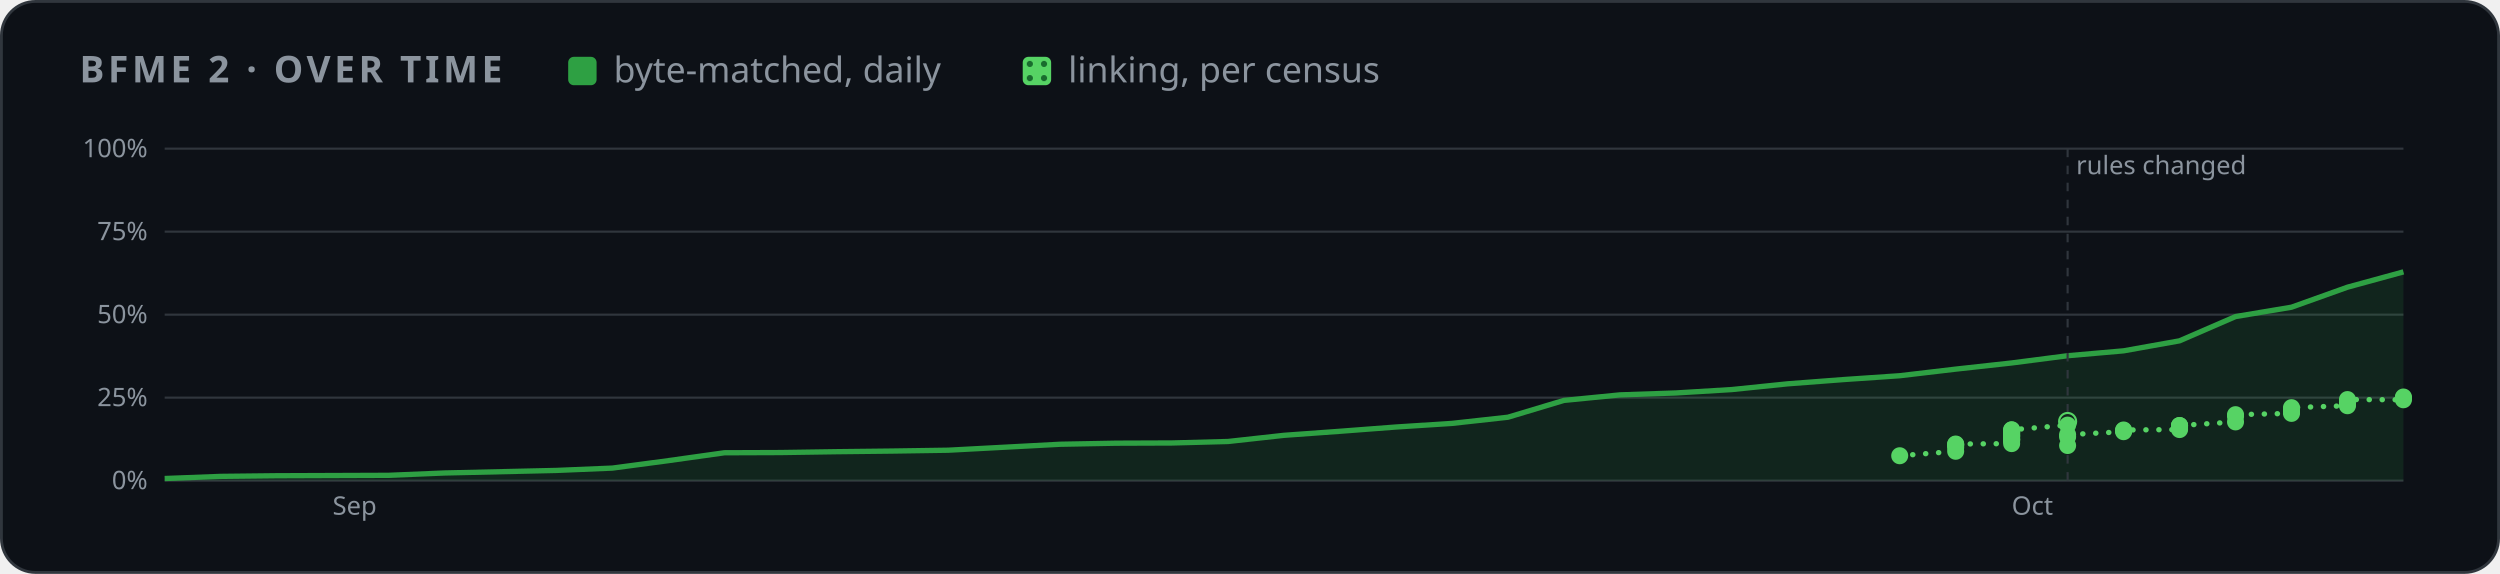
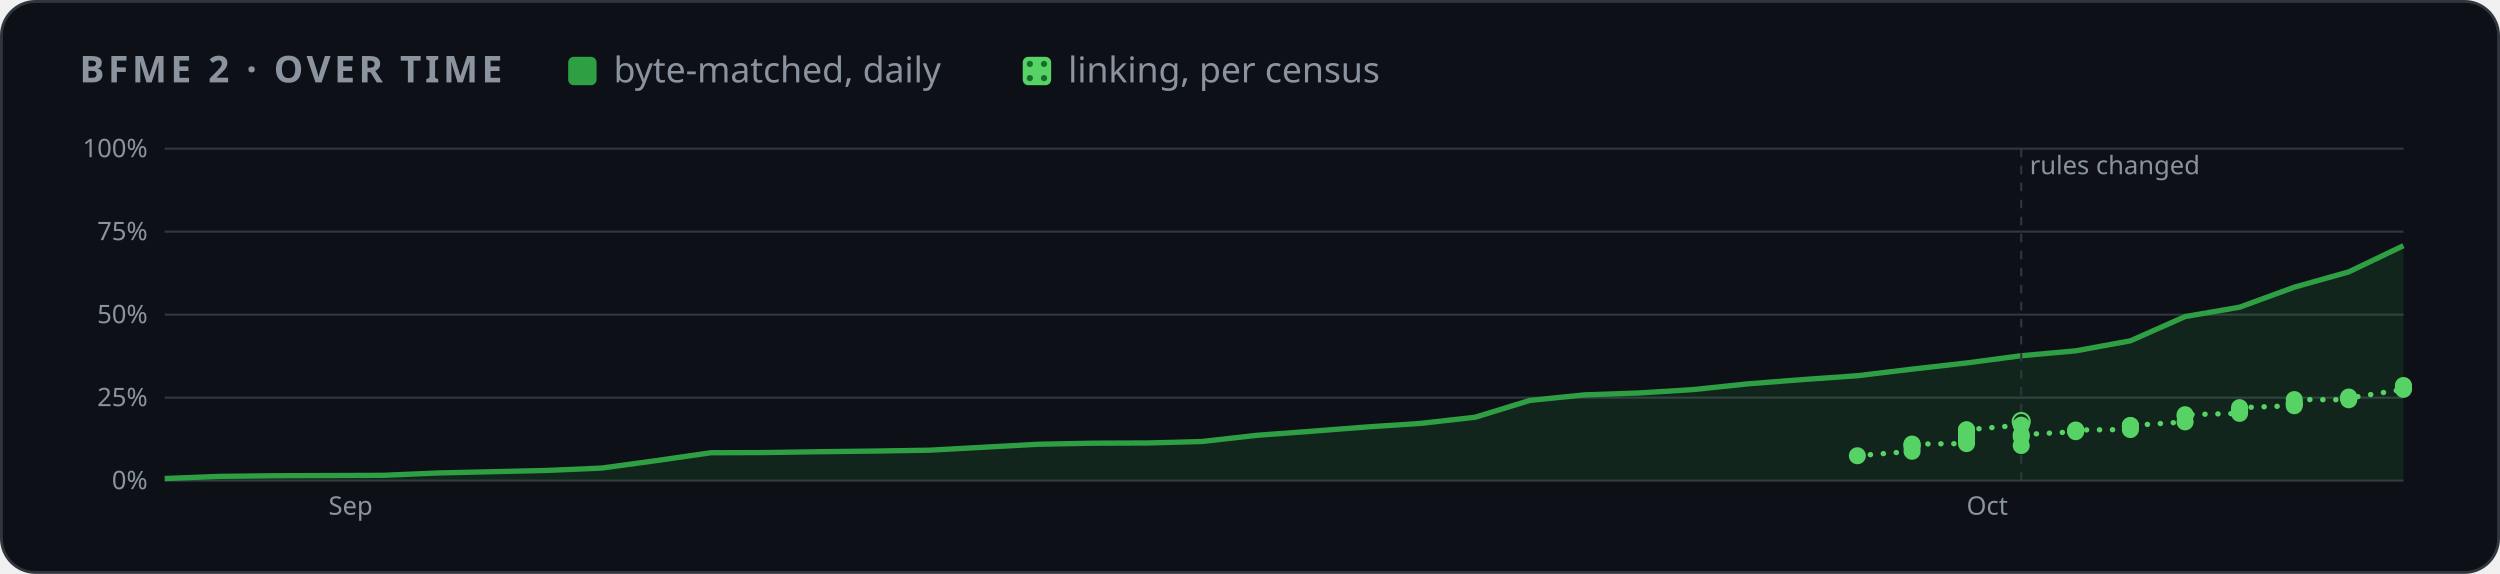
<svg xmlns="http://www.w3.org/2000/svg" width="880" height="202" viewBox="0 0 880 202" role="img" aria-label="BFME 2 progress over time">
  <style>
    .card { fill: #0d1117; stroke: #30363d; } .muted { fill: #8b949e; } .grid { stroke: #30363d; }
    .axis { fill: #8b949e; font-size: 12px; } .rest { fill: #30363d; } .edge { stroke: #0d1117; }
    .hit { fill: transparent; }
    @media (prefers-color-scheme: light) {
      .card { fill: #ffffff; stroke: #d0d7de; } .muted { fill: #59636e; } .grid { stroke: #d0d7de; }
      .axis { fill: #59636e; } .rest { fill: #d0d7de; } .edge { stroke: #ffffff; }
    }
  </style>
  <defs>
    <pattern id="dots" width="5" height="5" patternUnits="userSpaceOnUse">
      <rect width="5" height="5" fill="#56d364" />
      <circle cx="2.5" cy="2.5" r="1.1" fill="#196c2e" />
    </pattern>
  </defs>
  <rect class="card" x="0.5" y="0.5" width="879" height="201" rx="12" />
  <g font-family="-apple-system,BlinkMacSystemFont,'Segoe UI','Noto Sans',Helvetica,Arial,sans-serif">
    <text x="28" y="29" class="muted" font-size="13" font-weight="600" letter-spacing="1.3">BFME 2 · OVER TIME</text>
    <rect x="200" y="20" width="10" height="10" rx="2" fill="#2ea043" />
    <text x="216" y="29" class="muted" font-size="12.5">byte-matched, daily</text>
    <rect x="360" y="20" width="10" height="10" rx="2" fill="url(#dots)" />
    <text x="376" y="29" class="muted" font-size="12.5">linking, per census</text>
    <svg x="28" y="44" width="824" height="144" viewBox="0 0 1100 190" role="img" aria-label="progress over time">
      <line x1="40" x2="1092" y1="166.0" y2="166.0" class="grid" />
      <text x="32" y="170.0" class="axis" text-anchor="end">0%</text>
      <line x1="40" x2="1092" y1="127.0" y2="127.0" class="grid" />
      <text x="32" y="131.0" class="axis" text-anchor="end">25%</text>
      <line x1="40" x2="1092" y1="88.0" y2="88.0" class="grid" />
      <text x="32" y="92.0" class="axis" text-anchor="end">50%</text>
      <line x1="40" x2="1092" y1="49.0" y2="49.0" class="grid" />
      <text x="32" y="53.0" class="axis" text-anchor="end">75%</text>
      <line x1="40" x2="1092" y1="10.0" y2="10.0" class="grid" />
      <text x="32" y="14.0" class="axis" text-anchor="end">100%</text>
-       <text x="118.9" y="182" class="axis">Sep</text>
-       <text x="907.9" y="182" class="axis">Oct</text>
-       <polygon points="40.0,166.0 40.0,165.0 66.3,164.0 92.6,163.7 118.9,163.6 145.2,163.5 171.5,162.4 197.8,161.8 224.1,161.2 250.4,160.1 276.7,156.6 303.0,152.9 329.3,152.8 355.6,152.4 381.9,152.1 408.2,151.7 434.5,150.3 460.8,148.9 487.1,148.4 513.4,148.3 539.7,147.6 566.0,144.7 592.3,142.8 618.6,140.8 644.9,139.1 671.2,136.2 697.5,128.3 723.8,125.7 750.1,124.8 776.4,123.2 802.7,120.5 829.0,118.5 855.3,116.7 881.6,113.6 907.9,110.7 934.2,107.3 960.5,105.0 986.8,100.3 1013.1,88.9 1039.4,84.5 1065.7,75.1 1092.0,67.9 1092.0,166.0" fill="#2ea043" opacity="0.14" />
-       <polyline points="40.0,165.0 66.3,164.0 92.6,163.7 118.9,163.6 145.2,163.5 171.5,162.4 197.8,161.8 224.1,161.2 250.4,160.1 276.7,156.6 303.0,152.9 329.3,152.8 355.6,152.4 381.9,152.1 408.2,151.7 434.5,150.3 460.8,148.9 487.1,148.4 513.4,148.3 539.7,147.6 566.0,144.7 592.3,142.8 618.6,140.8 644.9,139.1 671.2,136.2 697.5,128.3 723.8,125.7 750.1,124.8 776.4,123.2 802.7,120.5 829.0,118.5 855.3,116.7 881.6,113.6 907.9,110.7 934.2,107.3 960.5,105.0 986.8,100.3 1013.1,88.9 1039.4,84.5 1065.7,75.1 1092.0,67.9" fill="none" stroke="#2ea043" stroke-width="2.5" stroke-linejoin="round" />
-       <polyline points="855.3,154.3 881.6,152.2 881.6,150.4 881.6,149.4 881.6,149.0 881.6,148.8 907.9,148.6 907.9,147.3 907.9,146.8 907.9,146.5 907.9,146.4 907.9,145.5 907.9,145.3 907.9,144.7 907.9,144.6 907.9,143.9 907.9,143.5 907.9,143.2 907.9,142.8 907.9,142.2 907.9,142.1 934.2,139.9 934.2,138.2" fill="none" stroke="#56d364" stroke-width="2.5" stroke-dasharray="0.1 6" stroke-linecap="round" />
-       <polyline points="934.2,149.5 934.2,145.4 934.2,144.4 960.5,143.0 960.5,142.5 960.5,142.2 986.8,142.0 986.8,141.3 986.8,140.8 986.8,140.2 986.8,140.2 986.8,140.1 1013.1,138.4 1013.1,135.7 1013.1,135.0 1039.4,134.4 1039.4,133.4 1039.4,133.4 1039.4,132.6 1039.4,131.7 1065.7,130.8 1065.7,130.0 1065.7,129.5 1065.7,127.9 1092.0,128.0 1092.0,127.2 1092.0,126.7" fill="none" stroke="#56d364" stroke-width="2.5" stroke-dasharray="0.1 6" stroke-linecap="round" />
-       <line x1="934.2" x2="934.2" y1="10" y2="166" class="grid" stroke-dasharray="4 4" />
-       <text x="938.2" y="22" class="axis">rules changed</text>
-       <circle cx="934.2" cy="138.2" r="4" fill="none" stroke="#56d364" />
-       <circle cx="855.3" cy="154.3" r="4" fill="#56d364" />
-       <circle cx="881.6" cy="152.2" r="4" fill="#56d364" />
-       <circle cx="881.6" cy="150.4" r="4" fill="#56d364" />
-       <circle cx="881.6" cy="149.4" r="4" fill="#56d364" />
-       <circle cx="881.6" cy="149.0" r="4" fill="#56d364" />
-       <circle cx="881.6" cy="148.8" r="4" fill="#56d364" />
-       <circle cx="907.9" cy="148.6" r="4" fill="#56d364" />
-       <circle cx="907.9" cy="147.3" r="4" fill="#56d364" />
-       <circle cx="907.9" cy="146.8" r="4" fill="#56d364" />
-       <circle cx="907.9" cy="146.5" r="4" fill="#56d364" />
-       <circle cx="907.9" cy="146.4" r="4" fill="#56d364" />
-       <circle cx="907.9" cy="145.5" r="4" fill="#56d364" />
-       <circle cx="907.9" cy="145.3" r="4" fill="#56d364" />
-       <circle cx="907.9" cy="144.7" r="4" fill="#56d364" />
-       <circle cx="907.9" cy="144.6" r="4" fill="#56d364" />
-       <circle cx="907.9" cy="143.9" r="4" fill="#56d364" />
-       <circle cx="907.9" cy="143.5" r="4" fill="#56d364" />
-       <circle cx="907.9" cy="143.2" r="4" fill="#56d364" />
-       <circle cx="907.9" cy="142.8" r="4" fill="#56d364" />
-       <circle cx="907.9" cy="142.2" r="4" fill="#56d364" />
-       <circle cx="907.9" cy="142.1" r="4" fill="#56d364" />
-       <circle cx="934.2" cy="139.9" r="4" fill="#56d364" />
-       <circle cx="934.2" cy="149.5" r="4" fill="#56d364" />
-       <circle cx="934.2" cy="145.4" r="4" fill="#56d364" />
-       <circle cx="934.2" cy="144.4" r="4" fill="#56d364" />
-       <circle cx="960.5" cy="143.0" r="4" fill="#56d364" />
-       <circle cx="960.5" cy="142.5" r="4" fill="#56d364" />
-       <circle cx="960.5" cy="142.2" r="4" fill="#56d364" />
-       <circle cx="986.8" cy="142.0" r="4" fill="#56d364" />
-       <circle cx="986.8" cy="141.3" r="4" fill="#56d364" />
-       <circle cx="986.8" cy="140.8" r="4" fill="#56d364" />
-       <circle cx="986.8" cy="140.2" r="4" fill="#56d364" />
-       <circle cx="986.8" cy="140.2" r="4" fill="#56d364" />
-       <circle cx="986.8" cy="140.1" r="4" fill="#56d364" />
-       <circle cx="1013.1" cy="138.4" r="4" fill="#56d364" />
-       <circle cx="1013.1" cy="135.7" r="4" fill="#56d364" />
-       <circle cx="1013.1" cy="135.0" r="4" fill="#56d364" />
-       <circle cx="1039.4" cy="134.4" r="4" fill="#56d364" />
-       <circle cx="1039.4" cy="133.4" r="4" fill="#56d364" />
-       <circle cx="1039.4" cy="133.4" r="4" fill="#56d364" />
-       <circle cx="1039.4" cy="132.6" r="4" fill="#56d364" />
-       <circle cx="1039.4" cy="131.7" r="4" fill="#56d364" />
-       <circle cx="1065.7" cy="130.8" r="4" fill="#56d364" />
-       <circle cx="1065.7" cy="130.0" r="4" fill="#56d364" />
-       <circle cx="1065.7" cy="129.5" r="4" fill="#56d364" />
-       <circle cx="1065.7" cy="127.9" r="4" fill="#56d364" />
-       <circle cx="1092.0" cy="128.0" r="4" fill="#56d364" />
-       <circle cx="1092.0" cy="127.2" r="4" fill="#56d364" />
-       <circle cx="1092.0" cy="126.7" r="4" fill="#56d364" />
+       <text x="117.0" y="182" class="axis">Sep</text>
+       <text x="886.7" y="182" class="axis">Oct</text>
+       <polygon points="40.0,166.0 40.0,165.0 65.7,164.0 91.3,163.7 117.0,163.6 142.6,163.5 168.3,162.4 194.0,161.8 219.6,161.2 245.3,160.1 270.9,156.6 296.6,152.9 322.2,152.8 347.9,152.4 373.6,152.1 399.2,151.7 424.9,150.3 450.5,148.9 476.2,148.4 501.9,148.3 527.5,147.6 553.2,144.7 578.8,142.8 604.5,140.8 630.1,139.1 655.8,136.2 681.5,128.3 707.1,125.7 732.8,124.8 758.4,123.2 784.1,120.5 809.8,118.5 835.4,116.7 861.1,113.6 886.7,110.7 912.4,107.3 938.0,105.0 963.7,100.3 989.4,88.9 1015.0,84.5 1040.7,75.1 1066.3,67.9 1092.0,55.6 1092.0,166.0" fill="#2ea043" opacity="0.14" />
+       <polyline points="40.0,165.0 65.7,164.0 91.3,163.7 117.0,163.6 142.6,163.5 168.3,162.4 194.0,161.8 219.6,161.2 245.3,160.1 270.9,156.6 296.6,152.9 322.2,152.8 347.9,152.4 373.6,152.1 399.2,151.7 424.9,150.3 450.5,148.9 476.2,148.4 501.9,148.3 527.5,147.6 553.2,144.7 578.8,142.8 604.5,140.8 630.1,139.1 655.8,136.2 681.5,128.3 707.1,125.7 732.8,124.8 758.4,123.2 784.1,120.5 809.8,118.5 835.4,116.7 861.1,113.6 886.7,110.7 912.4,107.3 938.0,105.0 963.7,100.3 989.4,88.9 1015.0,84.5 1040.7,75.1 1066.3,67.9 1092.0,55.6" fill="none" stroke="#2ea043" stroke-width="2.5" stroke-linejoin="round" />
+       <polyline points="835.4,154.3 861.1,152.2 861.1,150.4 861.1,149.4 861.1,149.0 861.1,148.8 886.7,148.6 886.7,147.3 886.7,146.8 886.7,146.5 886.7,146.4 886.7,145.5 886.7,145.3 886.7,144.7 886.7,144.6 886.7,143.9 886.7,143.5 886.7,143.2 886.7,142.8 886.7,142.2 886.7,142.1 912.4,139.9 912.4,138.2" fill="none" stroke="#56d364" stroke-width="2.5" stroke-dasharray="0.1 6" stroke-linecap="round" />
+       <polyline points="912.4,149.5 912.4,145.4 912.4,144.4 938.0,143.0 938.0,142.5 938.0,142.2 963.7,142.0 963.7,141.3 963.7,140.8 963.7,140.2 963.7,140.2 963.7,140.1 989.4,138.4 989.4,135.7 989.4,135.0 1015.0,134.4 1015.0,133.4 1015.0,133.4 1015.0,132.6 1015.0,131.7 1040.7,130.8 1040.7,130.0 1040.7,129.5 1040.7,127.9 1066.3,128.0 1066.3,127.2 1066.3,126.7 1066.3,127.2 1092.0,123.1 1092.0,122.5 1092.0,121.8 1092.0,121.3" fill="none" stroke="#56d364" stroke-width="2.5" stroke-dasharray="0.1 6" stroke-linecap="round" />
+       <line x1="912.4" x2="912.4" y1="10" y2="166" class="grid" stroke-dasharray="4 4" />
+       <text x="916.4" y="22" class="axis">rules changed</text>
+       <circle cx="912.4" cy="138.2" r="4" fill="none" stroke="#56d364" />
+       <circle cx="835.4" cy="154.3" r="4" fill="#56d364" />
+       <circle cx="861.1" cy="152.2" r="4" fill="#56d364" />
+       <circle cx="861.1" cy="150.4" r="4" fill="#56d364" />
+       <circle cx="861.1" cy="149.4" r="4" fill="#56d364" />
+       <circle cx="861.1" cy="149.0" r="4" fill="#56d364" />
+       <circle cx="861.1" cy="148.8" r="4" fill="#56d364" />
+       <circle cx="886.7" cy="148.6" r="4" fill="#56d364" />
+       <circle cx="886.7" cy="147.3" r="4" fill="#56d364" />
+       <circle cx="886.7" cy="146.8" r="4" fill="#56d364" />
+       <circle cx="886.7" cy="146.5" r="4" fill="#56d364" />
+       <circle cx="886.7" cy="146.4" r="4" fill="#56d364" />
+       <circle cx="886.7" cy="145.5" r="4" fill="#56d364" />
+       <circle cx="886.7" cy="145.3" r="4" fill="#56d364" />
+       <circle cx="886.7" cy="144.7" r="4" fill="#56d364" />
+       <circle cx="886.7" cy="144.6" r="4" fill="#56d364" />
+       <circle cx="886.7" cy="143.9" r="4" fill="#56d364" />
+       <circle cx="886.7" cy="143.5" r="4" fill="#56d364" />
+       <circle cx="886.7" cy="143.2" r="4" fill="#56d364" />
+       <circle cx="886.7" cy="142.8" r="4" fill="#56d364" />
+       <circle cx="886.7" cy="142.2" r="4" fill="#56d364" />
+       <circle cx="886.7" cy="142.1" r="4" fill="#56d364" />
+       <circle cx="912.4" cy="139.9" r="4" fill="#56d364" />
+       <circle cx="912.4" cy="149.5" r="4" fill="#56d364" />
+       <circle cx="912.4" cy="145.4" r="4" fill="#56d364" />
+       <circle cx="912.4" cy="144.4" r="4" fill="#56d364" />
+       <circle cx="938.0" cy="143.0" r="4" fill="#56d364" />
+       <circle cx="938.0" cy="142.5" r="4" fill="#56d364" />
+       <circle cx="938.0" cy="142.2" r="4" fill="#56d364" />
+       <circle cx="963.7" cy="142.0" r="4" fill="#56d364" />
+       <circle cx="963.7" cy="141.3" r="4" fill="#56d364" />
+       <circle cx="963.7" cy="140.8" r="4" fill="#56d364" />
+       <circle cx="963.7" cy="140.2" r="4" fill="#56d364" />
+       <circle cx="963.7" cy="140.2" r="4" fill="#56d364" />
+       <circle cx="963.7" cy="140.1" r="4" fill="#56d364" />
+       <circle cx="989.4" cy="138.4" r="4" fill="#56d364" />
+       <circle cx="989.4" cy="135.7" r="4" fill="#56d364" />
+       <circle cx="989.4" cy="135.0" r="4" fill="#56d364" />
+       <circle cx="1015.0" cy="134.4" r="4" fill="#56d364" />
+       <circle cx="1015.0" cy="133.4" r="4" fill="#56d364" />
+       <circle cx="1015.0" cy="133.4" r="4" fill="#56d364" />
+       <circle cx="1015.0" cy="132.6" r="4" fill="#56d364" />
+       <circle cx="1015.0" cy="131.7" r="4" fill="#56d364" />
+       <circle cx="1040.7" cy="130.8" r="4" fill="#56d364" />
+       <circle cx="1040.7" cy="130.0" r="4" fill="#56d364" />
+       <circle cx="1040.7" cy="129.5" r="4" fill="#56d364" />
+       <circle cx="1040.7" cy="127.9" r="4" fill="#56d364" />
+       <circle cx="1066.3" cy="128.0" r="4" fill="#56d364" />
+       <circle cx="1066.3" cy="127.2" r="4" fill="#56d364" />
+       <circle cx="1066.3" cy="126.7" r="4" fill="#56d364" />
+       <circle cx="1066.3" cy="127.2" r="4" fill="#56d364" />
+       <circle cx="1092.0" cy="123.1" r="4" fill="#56d364" />
+       <circle cx="1092.0" cy="122.5" r="4" fill="#56d364" />
+       <circle cx="1092.0" cy="121.8" r="4" fill="#56d364" />
+       <circle cx="1092.0" cy="121.3" r="4" fill="#56d364" />
      <circle cx="40.0" cy="165.0" r="7" class="hit" />
-       <circle cx="66.3" cy="164.0" r="7" class="hit" />
-       <circle cx="92.6" cy="163.7" r="7" class="hit" />
-       <circle cx="118.9" cy="163.6" r="7" class="hit" />
-       <circle cx="145.2" cy="163.5" r="7" class="hit" />
-       <circle cx="171.5" cy="162.4" r="7" class="hit" />
-       <circle cx="197.8" cy="161.8" r="7" class="hit" />
-       <circle cx="224.1" cy="161.2" r="7" class="hit" />
-       <circle cx="250.4" cy="160.1" r="7" class="hit" />
-       <circle cx="276.7" cy="156.6" r="7" class="hit" />
-       <circle cx="303.0" cy="152.9" r="7" class="hit" />
-       <circle cx="329.3" cy="152.8" r="7" class="hit" />
-       <circle cx="355.6" cy="152.4" r="7" class="hit" />
-       <circle cx="381.9" cy="152.1" r="7" class="hit" />
-       <circle cx="408.2" cy="151.7" r="7" class="hit" />
-       <circle cx="434.5" cy="150.3" r="7" class="hit" />
-       <circle cx="460.8" cy="148.9" r="7" class="hit" />
-       <circle cx="487.1" cy="148.4" r="7" class="hit" />
-       <circle cx="513.4" cy="148.3" r="7" class="hit" />
-       <circle cx="539.7" cy="147.6" r="7" class="hit" />
-       <circle cx="566.0" cy="144.7" r="7" class="hit" />
-       <circle cx="592.3" cy="142.8" r="7" class="hit" />
-       <circle cx="618.6" cy="140.8" r="7" class="hit" />
-       <circle cx="644.9" cy="139.1" r="7" class="hit" />
-       <circle cx="671.2" cy="136.2" r="7" class="hit" />
-       <circle cx="697.5" cy="128.3" r="7" class="hit" />
-       <circle cx="723.8" cy="125.7" r="7" class="hit" />
-       <circle cx="750.1" cy="124.8" r="7" class="hit" />
-       <circle cx="776.4" cy="123.2" r="7" class="hit" />
-       <circle cx="802.7" cy="120.5" r="7" class="hit" />
-       <circle cx="829.0" cy="118.5" r="7" class="hit" />
-       <circle cx="855.3" cy="116.7" r="7" class="hit" />
-       <circle cx="881.6" cy="113.6" r="7" class="hit" />
-       <circle cx="907.9" cy="110.7" r="7" class="hit" />
-       <circle cx="934.2" cy="107.3" r="7" class="hit" />
-       <circle cx="960.5" cy="105.0" r="7" class="hit" />
-       <circle cx="986.8" cy="100.3" r="7" class="hit" />
-       <circle cx="1013.1" cy="88.9" r="7" class="hit" />
-       <circle cx="1039.4" cy="84.5" r="7" class="hit" />
-       <circle cx="1065.7" cy="75.1" r="7" class="hit" />
-       <circle cx="1092.0" cy="67.9" r="7" class="hit" />
+       <circle cx="65.7" cy="164.0" r="7" class="hit" />
+       <circle cx="91.3" cy="163.7" r="7" class="hit" />
+       <circle cx="117.0" cy="163.6" r="7" class="hit" />
+       <circle cx="142.6" cy="163.5" r="7" class="hit" />
+       <circle cx="168.3" cy="162.4" r="7" class="hit" />
+       <circle cx="194.0" cy="161.8" r="7" class="hit" />
+       <circle cx="219.6" cy="161.2" r="7" class="hit" />
+       <circle cx="245.3" cy="160.1" r="7" class="hit" />
+       <circle cx="270.9" cy="156.6" r="7" class="hit" />
+       <circle cx="296.6" cy="152.9" r="7" class="hit" />
+       <circle cx="322.2" cy="152.8" r="7" class="hit" />
+       <circle cx="347.9" cy="152.4" r="7" class="hit" />
+       <circle cx="373.6" cy="152.1" r="7" class="hit" />
+       <circle cx="399.2" cy="151.7" r="7" class="hit" />
+       <circle cx="424.9" cy="150.3" r="7" class="hit" />
+       <circle cx="450.5" cy="148.9" r="7" class="hit" />
+       <circle cx="476.2" cy="148.4" r="7" class="hit" />
+       <circle cx="501.9" cy="148.3" r="7" class="hit" />
+       <circle cx="527.5" cy="147.6" r="7" class="hit" />
+       <circle cx="553.2" cy="144.7" r="7" class="hit" />
+       <circle cx="578.8" cy="142.8" r="7" class="hit" />
+       <circle cx="604.5" cy="140.8" r="7" class="hit" />
+       <circle cx="630.1" cy="139.1" r="7" class="hit" />
+       <circle cx="655.8" cy="136.2" r="7" class="hit" />
+       <circle cx="681.5" cy="128.3" r="7" class="hit" />
+       <circle cx="707.1" cy="125.7" r="7" class="hit" />
+       <circle cx="732.8" cy="124.8" r="7" class="hit" />
+       <circle cx="758.4" cy="123.2" r="7" class="hit" />
+       <circle cx="784.1" cy="120.5" r="7" class="hit" />
+       <circle cx="809.8" cy="118.5" r="7" class="hit" />
+       <circle cx="835.4" cy="116.7" r="7" class="hit" />
+       <circle cx="861.1" cy="113.6" r="7" class="hit" />
+       <circle cx="886.7" cy="110.7" r="7" class="hit" />
+       <circle cx="912.4" cy="107.3" r="7" class="hit" />
+       <circle cx="938.0" cy="105.0" r="7" class="hit" />
+       <circle cx="963.7" cy="100.3" r="7" class="hit" />
+       <circle cx="989.4" cy="88.9" r="7" class="hit" />
+       <circle cx="1015.0" cy="84.5" r="7" class="hit" />
+       <circle cx="1040.7" cy="75.1" r="7" class="hit" />
+       <circle cx="1066.3" cy="67.9" r="7" class="hit" />
+       <circle cx="1092.0" cy="55.6" r="7" class="hit" />
    </svg>
  </g>
</svg>
